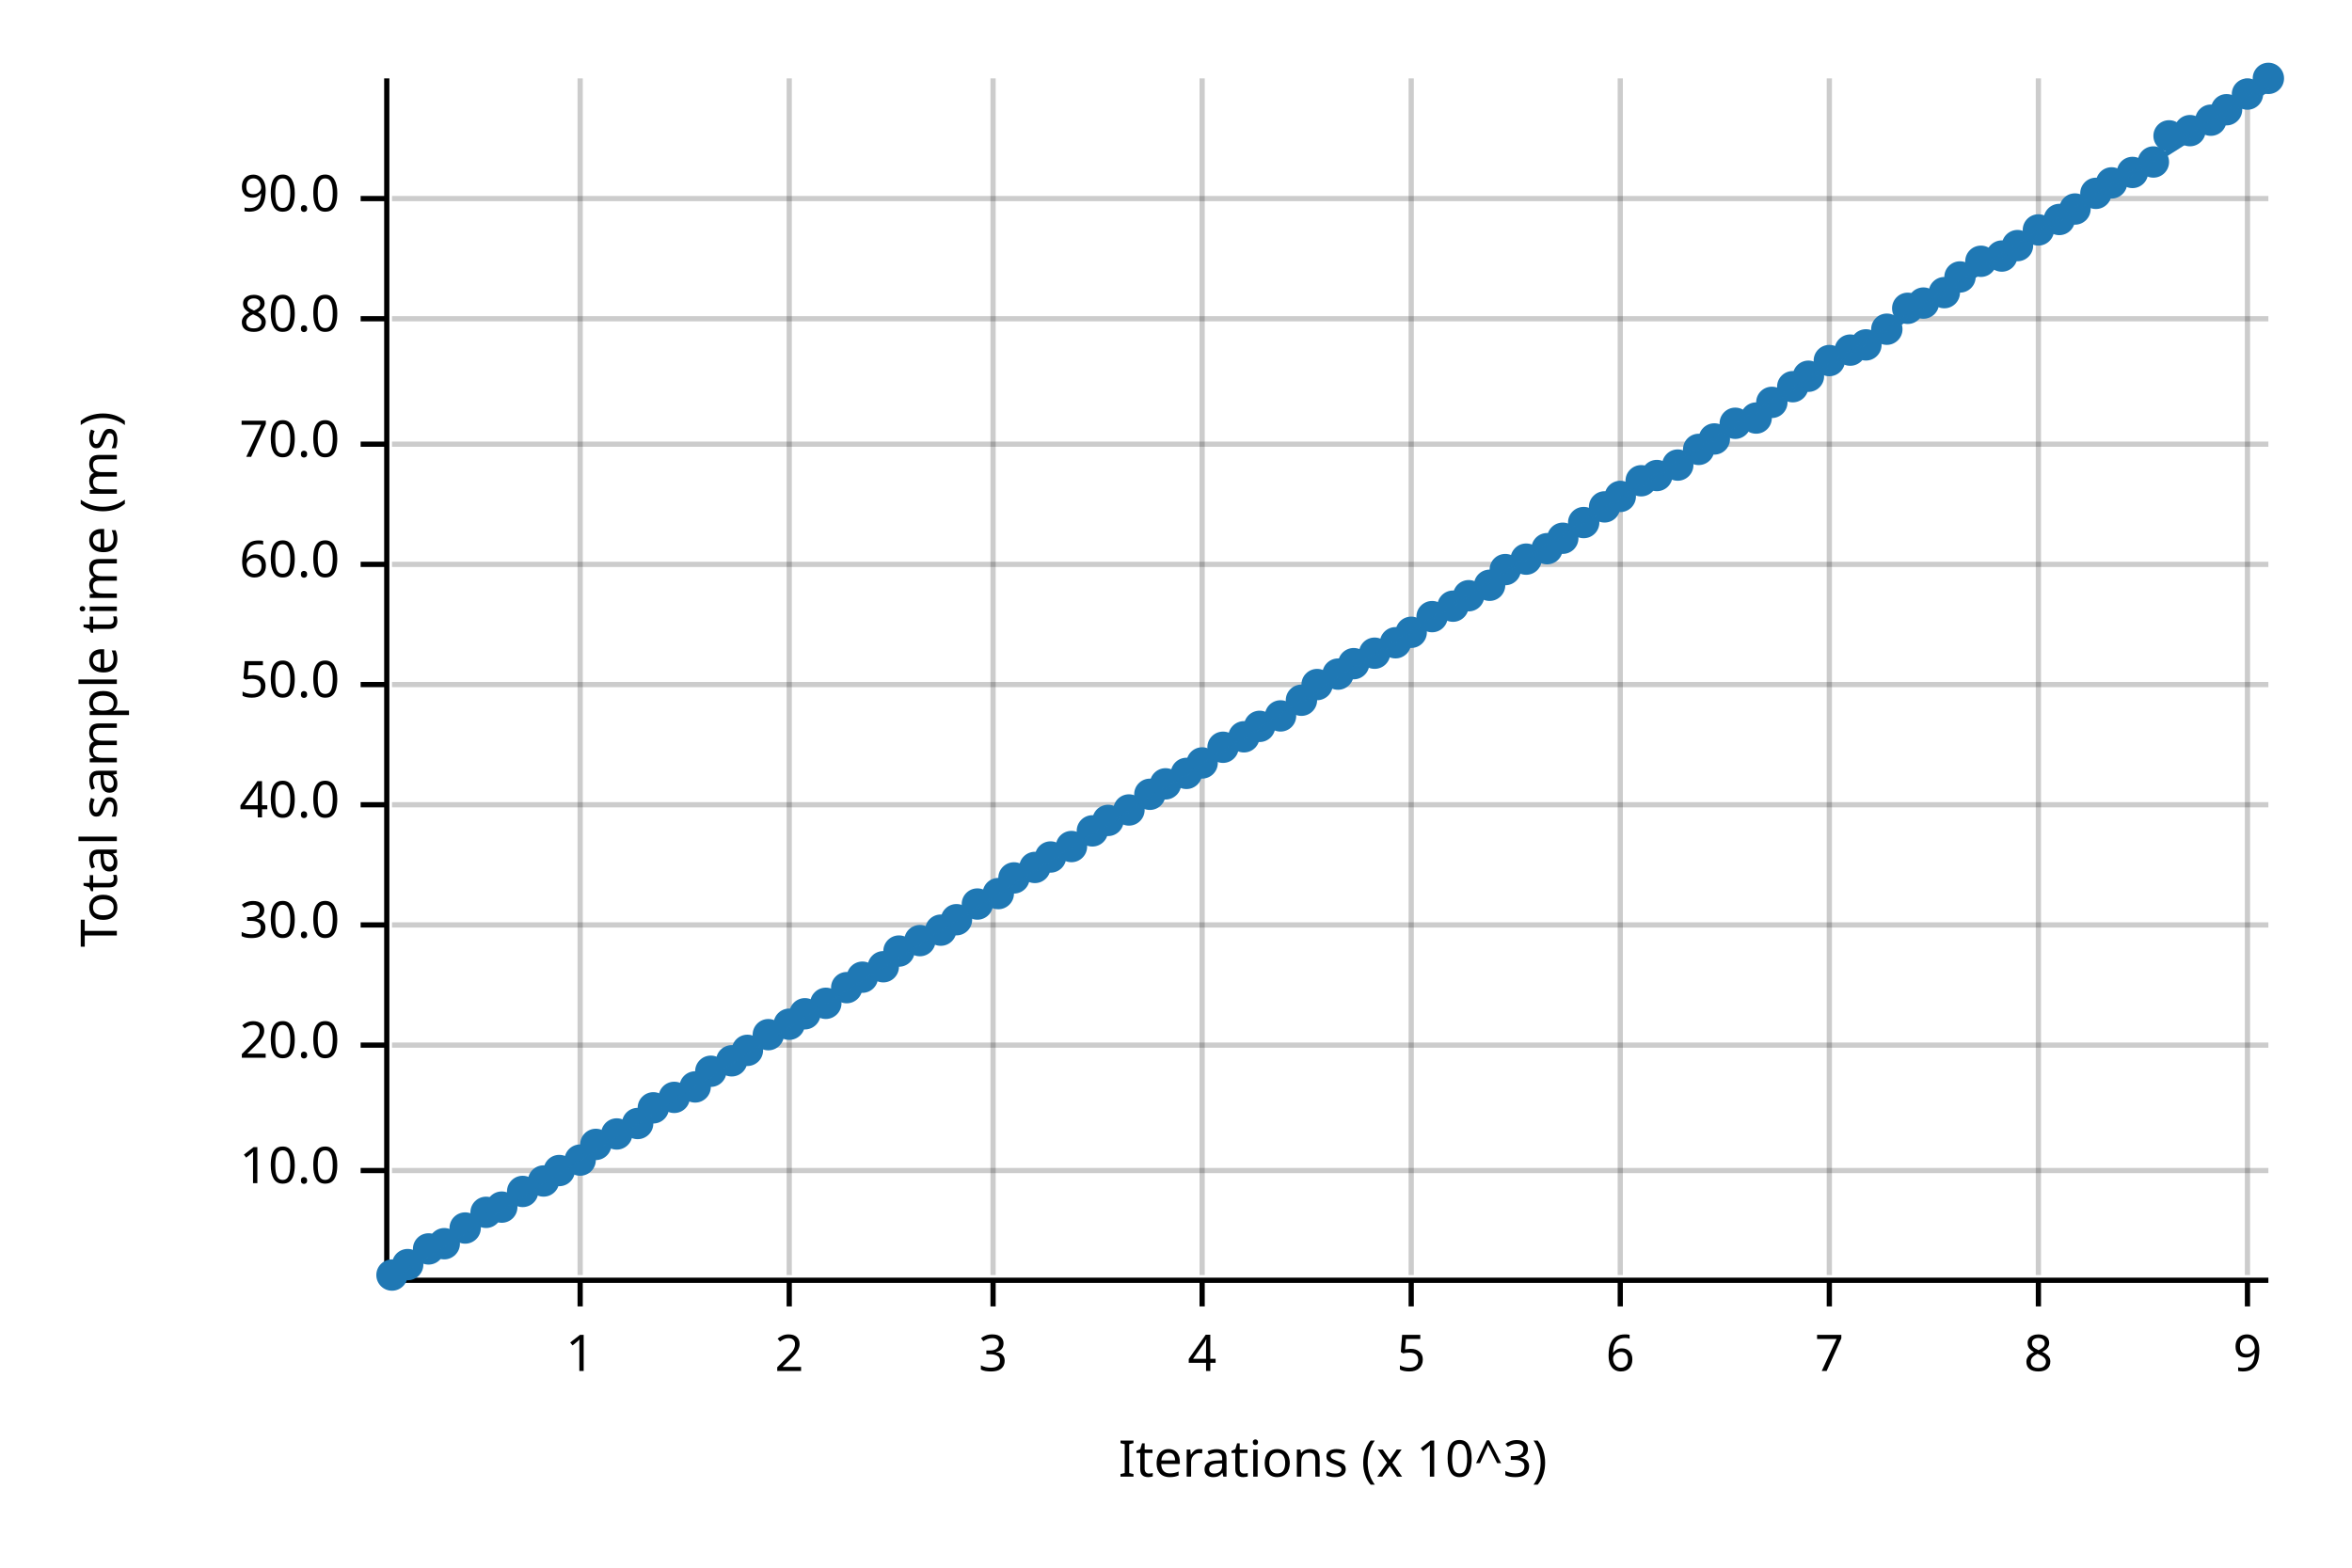
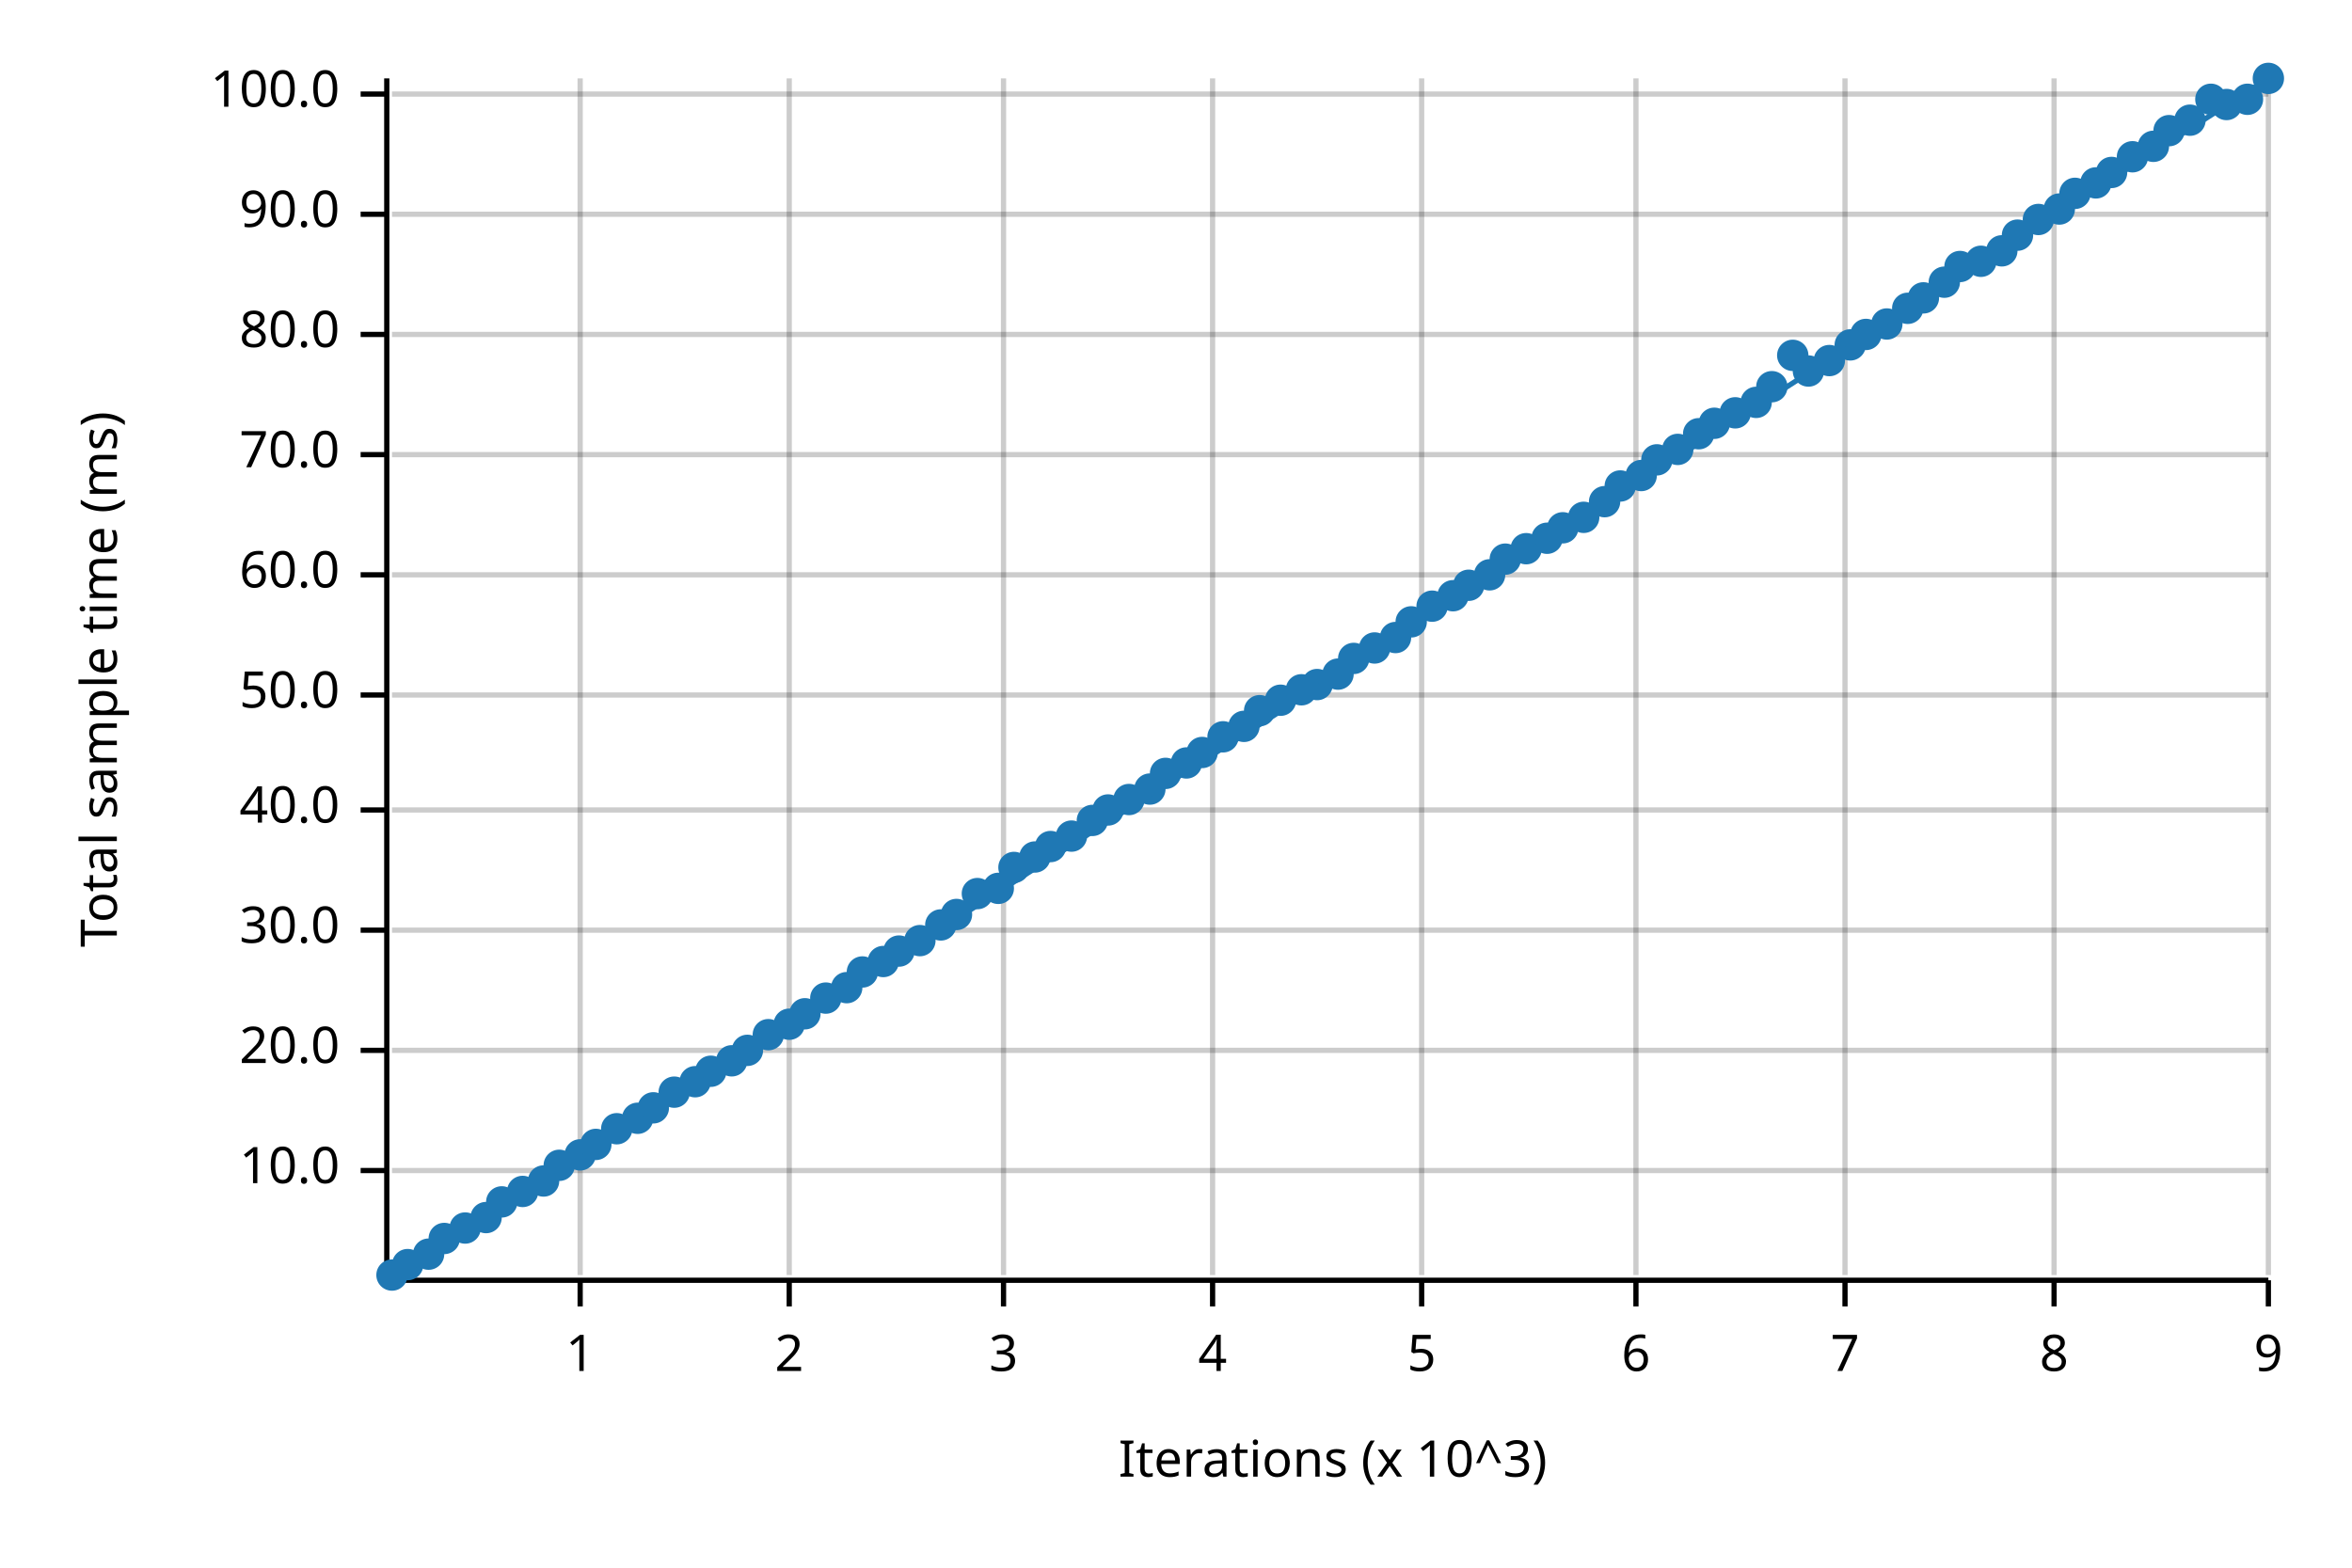
<svg xmlns="http://www.w3.org/2000/svg" width="450" height="300" viewBox="0 0 450 300">
  <text x="15" y="130" dy="0.76em" text-anchor="middle" font-family="sans-serif" font-size="9.677" opacity="1" fill="#000000" transform="rotate(270, 15, 130)">
Total sample time (ms)
</text>
  <text x="255" y="285" dy="-0.5ex" text-anchor="middle" font-family="sans-serif" font-size="9.677" opacity="1" fill="#000000">
Iterations (x 10^3)
</text>
  <line opacity="0.2" stroke="#000000" stroke-width="1" x1="111" y1="244" x2="111" y2="15" />
  <line opacity="0.2" stroke="#000000" stroke-width="1" x1="151" y1="244" x2="151" y2="15" />
-   <line opacity="0.2" stroke="#000000" stroke-width="1" x1="190" y1="244" x2="190" y2="15" />
-   <line opacity="0.2" stroke="#000000" stroke-width="1" x1="230" y1="244" x2="230" y2="15" />
-   <line opacity="0.2" stroke="#000000" stroke-width="1" x1="270" y1="244" x2="270" y2="15" />
-   <line opacity="0.2" stroke="#000000" stroke-width="1" x1="310" y1="244" x2="310" y2="15" />
-   <line opacity="0.2" stroke="#000000" stroke-width="1" x1="350" y1="244" x2="350" y2="15" />
-   <line opacity="0.2" stroke="#000000" stroke-width="1" x1="390" y1="244" x2="390" y2="15" />
-   <line opacity="0.2" stroke="#000000" stroke-width="1" x1="430" y1="244" x2="430" y2="15" />
+   <line opacity="0.2" stroke="#000000" stroke-width="1" x1="192" y1="244" x2="192" y2="15" />
+   <line opacity="0.2" stroke="#000000" stroke-width="1" x1="232" y1="244" x2="232" y2="15" />
+   <line opacity="0.2" stroke="#000000" stroke-width="1" x1="272" y1="244" x2="272" y2="15" />
+   <line opacity="0.2" stroke="#000000" stroke-width="1" x1="313" y1="244" x2="313" y2="15" />
+   <line opacity="0.2" stroke="#000000" stroke-width="1" x1="353" y1="244" x2="353" y2="15" />
+   <line opacity="0.2" stroke="#000000" stroke-width="1" x1="393" y1="244" x2="393" y2="15" />
+   <line opacity="0.2" stroke="#000000" stroke-width="1" x1="434" y1="244" x2="434" y2="15" />
  <line opacity="0.2" stroke="#000000" stroke-width="1" x1="75" y1="224" x2="434" y2="224" />
-   <line opacity="0.2" stroke="#000000" stroke-width="1" x1="75" y1="200" x2="434" y2="200" />
-   <line opacity="0.2" stroke="#000000" stroke-width="1" x1="75" y1="177" x2="434" y2="177" />
-   <line opacity="0.2" stroke="#000000" stroke-width="1" x1="75" y1="154" x2="434" y2="154" />
-   <line opacity="0.2" stroke="#000000" stroke-width="1" x1="75" y1="131" x2="434" y2="131" />
-   <line opacity="0.2" stroke="#000000" stroke-width="1" x1="75" y1="108" x2="434" y2="108" />
-   <line opacity="0.2" stroke="#000000" stroke-width="1" x1="75" y1="85" x2="434" y2="85" />
-   <line opacity="0.2" stroke="#000000" stroke-width="1" x1="75" y1="61" x2="434" y2="61" />
-   <line opacity="0.2" stroke="#000000" stroke-width="1" x1="75" y1="38" x2="434" y2="38" />
+   <line opacity="0.2" stroke="#000000" stroke-width="1" x1="75" y1="201" x2="434" y2="201" />
+   <line opacity="0.2" stroke="#000000" stroke-width="1" x1="75" y1="178" x2="434" y2="178" />
+   <line opacity="0.2" stroke="#000000" stroke-width="1" x1="75" y1="155" x2="434" y2="155" />
+   <line opacity="0.2" stroke="#000000" stroke-width="1" x1="75" y1="133" x2="434" y2="133" />
+   <line opacity="0.2" stroke="#000000" stroke-width="1" x1="75" y1="110" x2="434" y2="110" />
+   <line opacity="0.2" stroke="#000000" stroke-width="1" x1="75" y1="87" x2="434" y2="87" />
+   <line opacity="0.2" stroke="#000000" stroke-width="1" x1="75" y1="64" x2="434" y2="64" />
+   <line opacity="0.2" stroke="#000000" stroke-width="1" x1="75" y1="41" x2="434" y2="41" />
+   <line opacity="0.2" stroke="#000000" stroke-width="1" x1="75" y1="18" x2="434" y2="18" />
  <polyline fill="none" opacity="1" stroke="#000000" stroke-width="1" points="74,15 74,244 " />
  <text x="65" y="224" dy="0.5ex" text-anchor="end" font-family="sans-serif" font-size="9.677" opacity="1" fill="#000000">
10.0
</text>
  <polyline fill="none" opacity="1" stroke="#000000" stroke-width="1" points="69,224 74,224 " />
-   <text x="65" y="200" dy="0.5ex" text-anchor="end" font-family="sans-serif" font-size="9.677" opacity="1" fill="#000000">
+   <text x="65" y="201" dy="0.5ex" text-anchor="end" font-family="sans-serif" font-size="9.677" opacity="1" fill="#000000">
20.0
</text>
-   <polyline fill="none" opacity="1" stroke="#000000" stroke-width="1" points="69,200 74,200 " />
-   <text x="65" y="177" dy="0.5ex" text-anchor="end" font-family="sans-serif" font-size="9.677" opacity="1" fill="#000000">
+   <polyline fill="none" opacity="1" stroke="#000000" stroke-width="1" points="69,201 74,201 " />
+   <text x="65" y="178" dy="0.5ex" text-anchor="end" font-family="sans-serif" font-size="9.677" opacity="1" fill="#000000">
30.0
</text>
-   <polyline fill="none" opacity="1" stroke="#000000" stroke-width="1" points="69,177 74,177 " />
-   <text x="65" y="154" dy="0.5ex" text-anchor="end" font-family="sans-serif" font-size="9.677" opacity="1" fill="#000000">
+   <polyline fill="none" opacity="1" stroke="#000000" stroke-width="1" points="69,178 74,178 " />
+   <text x="65" y="155" dy="0.5ex" text-anchor="end" font-family="sans-serif" font-size="9.677" opacity="1" fill="#000000">
40.0
</text>
-   <polyline fill="none" opacity="1" stroke="#000000" stroke-width="1" points="69,154 74,154 " />
-   <text x="65" y="131" dy="0.5ex" text-anchor="end" font-family="sans-serif" font-size="9.677" opacity="1" fill="#000000">
+   <polyline fill="none" opacity="1" stroke="#000000" stroke-width="1" points="69,155 74,155 " />
+   <text x="65" y="133" dy="0.5ex" text-anchor="end" font-family="sans-serif" font-size="9.677" opacity="1" fill="#000000">
50.0
</text>
-   <polyline fill="none" opacity="1" stroke="#000000" stroke-width="1" points="69,131 74,131 " />
-   <text x="65" y="108" dy="0.5ex" text-anchor="end" font-family="sans-serif" font-size="9.677" opacity="1" fill="#000000">
+   <polyline fill="none" opacity="1" stroke="#000000" stroke-width="1" points="69,133 74,133 " />
+   <text x="65" y="110" dy="0.5ex" text-anchor="end" font-family="sans-serif" font-size="9.677" opacity="1" fill="#000000">
60.0
</text>
-   <polyline fill="none" opacity="1" stroke="#000000" stroke-width="1" points="69,108 74,108 " />
-   <text x="65" y="85" dy="0.5ex" text-anchor="end" font-family="sans-serif" font-size="9.677" opacity="1" fill="#000000">
+   <polyline fill="none" opacity="1" stroke="#000000" stroke-width="1" points="69,110 74,110 " />
+   <text x="65" y="87" dy="0.5ex" text-anchor="end" font-family="sans-serif" font-size="9.677" opacity="1" fill="#000000">
70.0
</text>
-   <polyline fill="none" opacity="1" stroke="#000000" stroke-width="1" points="69,85 74,85 " />
-   <text x="65" y="61" dy="0.5ex" text-anchor="end" font-family="sans-serif" font-size="9.677" opacity="1" fill="#000000">
+   <polyline fill="none" opacity="1" stroke="#000000" stroke-width="1" points="69,87 74,87 " />
+   <text x="65" y="64" dy="0.5ex" text-anchor="end" font-family="sans-serif" font-size="9.677" opacity="1" fill="#000000">
80.0
</text>
-   <polyline fill="none" opacity="1" stroke="#000000" stroke-width="1" points="69,61 74,61 " />
-   <text x="65" y="38" dy="0.5ex" text-anchor="end" font-family="sans-serif" font-size="9.677" opacity="1" fill="#000000">
+   <polyline fill="none" opacity="1" stroke="#000000" stroke-width="1" points="69,64 74,64 " />
+   <text x="65" y="41" dy="0.5ex" text-anchor="end" font-family="sans-serif" font-size="9.677" opacity="1" fill="#000000">
90.0
</text>
-   <polyline fill="none" opacity="1" stroke="#000000" stroke-width="1" points="69,38 74,38 " />
+   <polyline fill="none" opacity="1" stroke="#000000" stroke-width="1" points="69,41 74,41 " />
+   <text x="65" y="18" dy="0.5ex" text-anchor="end" font-family="sans-serif" font-size="9.677" opacity="1" fill="#000000">
+ 100.0
+ </text>
+   <polyline fill="none" opacity="1" stroke="#000000" stroke-width="1" points="69,18 74,18 " />
  <polyline fill="none" opacity="1" stroke="#000000" stroke-width="1" points="75,245 434,245 " />
  <text x="111" y="255" dy="0.76em" text-anchor="middle" font-family="sans-serif" font-size="9.677" opacity="1" fill="#000000">
1
</text>
  <polyline fill="none" opacity="1" stroke="#000000" stroke-width="1" points="111,245 111,250 " />
  <text x="151" y="255" dy="0.76em" text-anchor="middle" font-family="sans-serif" font-size="9.677" opacity="1" fill="#000000">
2
</text>
  <polyline fill="none" opacity="1" stroke="#000000" stroke-width="1" points="151,245 151,250 " />
-   <text x="190" y="255" dy="0.76em" text-anchor="middle" font-family="sans-serif" font-size="9.677" opacity="1" fill="#000000">
+   <text x="192" y="255" dy="0.76em" text-anchor="middle" font-family="sans-serif" font-size="9.677" opacity="1" fill="#000000">
3
</text>
-   <polyline fill="none" opacity="1" stroke="#000000" stroke-width="1" points="190,245 190,250 " />
-   <text x="230" y="255" dy="0.76em" text-anchor="middle" font-family="sans-serif" font-size="9.677" opacity="1" fill="#000000">
+   <polyline fill="none" opacity="1" stroke="#000000" stroke-width="1" points="192,245 192,250 " />
+   <text x="232" y="255" dy="0.76em" text-anchor="middle" font-family="sans-serif" font-size="9.677" opacity="1" fill="#000000">
4
</text>
-   <polyline fill="none" opacity="1" stroke="#000000" stroke-width="1" points="230,245 230,250 " />
-   <text x="270" y="255" dy="0.76em" text-anchor="middle" font-family="sans-serif" font-size="9.677" opacity="1" fill="#000000">
+   <polyline fill="none" opacity="1" stroke="#000000" stroke-width="1" points="232,245 232,250 " />
+   <text x="272" y="255" dy="0.76em" text-anchor="middle" font-family="sans-serif" font-size="9.677" opacity="1" fill="#000000">
5
</text>
-   <polyline fill="none" opacity="1" stroke="#000000" stroke-width="1" points="270,245 270,250 " />
-   <text x="310" y="255" dy="0.76em" text-anchor="middle" font-family="sans-serif" font-size="9.677" opacity="1" fill="#000000">
+   <polyline fill="none" opacity="1" stroke="#000000" stroke-width="1" points="272,245 272,250 " />
+   <text x="313" y="255" dy="0.76em" text-anchor="middle" font-family="sans-serif" font-size="9.677" opacity="1" fill="#000000">
6
</text>
-   <polyline fill="none" opacity="1" stroke="#000000" stroke-width="1" points="310,245 310,250 " />
-   <text x="350" y="255" dy="0.76em" text-anchor="middle" font-family="sans-serif" font-size="9.677" opacity="1" fill="#000000">
+   <polyline fill="none" opacity="1" stroke="#000000" stroke-width="1" points="313,245 313,250 " />
+   <text x="353" y="255" dy="0.76em" text-anchor="middle" font-family="sans-serif" font-size="9.677" opacity="1" fill="#000000">
7
</text>
-   <polyline fill="none" opacity="1" stroke="#000000" stroke-width="1" points="350,245 350,250 " />
-   <text x="390" y="255" dy="0.76em" text-anchor="middle" font-family="sans-serif" font-size="9.677" opacity="1" fill="#000000">
+   <polyline fill="none" opacity="1" stroke="#000000" stroke-width="1" points="353,245 353,250 " />
+   <text x="393" y="255" dy="0.76em" text-anchor="middle" font-family="sans-serif" font-size="9.677" opacity="1" fill="#000000">
8
</text>
-   <polyline fill="none" opacity="1" stroke="#000000" stroke-width="1" points="390,245 390,250 " />
-   <text x="430" y="255" dy="0.76em" text-anchor="middle" font-family="sans-serif" font-size="9.677" opacity="1" fill="#000000">
+   <polyline fill="none" opacity="1" stroke="#000000" stroke-width="1" points="393,245 393,250 " />
+   <text x="434" y="255" dy="0.76em" text-anchor="middle" font-family="sans-serif" font-size="9.677" opacity="1" fill="#000000">
9
</text>
-   <polyline fill="none" opacity="1" stroke="#000000" stroke-width="1" points="430,245 430,250 " />
+   <polyline fill="none" opacity="1" stroke="#000000" stroke-width="1" points="434,245 434,250 " />
  <circle cx="75" cy="244" r="3" opacity="1" fill="#1F78B4" stroke="none" stroke-width="1" />
  <circle cx="78" cy="242" r="3" opacity="1" fill="#1F78B4" stroke="none" stroke-width="1" />
-   <circle cx="82" cy="239" r="3" opacity="1" fill="#1F78B4" stroke="none" stroke-width="1" />
-   <circle cx="85" cy="238" r="3" opacity="1" fill="#1F78B4" stroke="none" stroke-width="1" />
+   <circle cx="82" cy="240" r="3" opacity="1" fill="#1F78B4" stroke="none" stroke-width="1" />
+   <circle cx="85" cy="237" r="3" opacity="1" fill="#1F78B4" stroke="none" stroke-width="1" />
  <circle cx="89" cy="235" r="3" opacity="1" fill="#1F78B4" stroke="none" stroke-width="1" />
-   <circle cx="93" cy="232" r="3" opacity="1" fill="#1F78B4" stroke="none" stroke-width="1" />
-   <circle cx="96" cy="231" r="3" opacity="1" fill="#1F78B4" stroke="none" stroke-width="1" />
+   <circle cx="93" cy="233" r="3" opacity="1" fill="#1F78B4" stroke="none" stroke-width="1" />
+   <circle cx="96" cy="230" r="3" opacity="1" fill="#1F78B4" stroke="none" stroke-width="1" />
  <circle cx="100" cy="228" r="3" opacity="1" fill="#1F78B4" stroke="none" stroke-width="1" />
  <circle cx="104" cy="226" r="3" opacity="1" fill="#1F78B4" stroke="none" stroke-width="1" />
-   <circle cx="107" cy="224" r="3" opacity="1" fill="#1F78B4" stroke="none" stroke-width="1" />
-   <circle cx="111" cy="222" r="3" opacity="1" fill="#1F78B4" stroke="none" stroke-width="1" />
+   <circle cx="107" cy="223" r="3" opacity="1" fill="#1F78B4" stroke="none" stroke-width="1" />
+   <circle cx="111" cy="221" r="3" opacity="1" fill="#1F78B4" stroke="none" stroke-width="1" />
  <circle cx="114" cy="219" r="3" opacity="1" fill="#1F78B4" stroke="none" stroke-width="1" />
-   <circle cx="118" cy="217" r="3" opacity="1" fill="#1F78B4" stroke="none" stroke-width="1" />
-   <circle cx="122" cy="215" r="3" opacity="1" fill="#1F78B4" stroke="none" stroke-width="1" />
+   <circle cx="118" cy="216" r="3" opacity="1" fill="#1F78B4" stroke="none" stroke-width="1" />
+   <circle cx="122" cy="214" r="3" opacity="1" fill="#1F78B4" stroke="none" stroke-width="1" />
  <circle cx="125" cy="212" r="3" opacity="1" fill="#1F78B4" stroke="none" stroke-width="1" />
-   <circle cx="129" cy="210" r="3" opacity="1" fill="#1F78B4" stroke="none" stroke-width="1" />
-   <circle cx="133" cy="208" r="3" opacity="1" fill="#1F78B4" stroke="none" stroke-width="1" />
+   <circle cx="129" cy="209" r="3" opacity="1" fill="#1F78B4" stroke="none" stroke-width="1" />
+   <circle cx="133" cy="207" r="3" opacity="1" fill="#1F78B4" stroke="none" stroke-width="1" />
  <circle cx="136" cy="205" r="3" opacity="1" fill="#1F78B4" stroke="none" stroke-width="1" />
  <circle cx="140" cy="203" r="3" opacity="1" fill="#1F78B4" stroke="none" stroke-width="1" />
  <circle cx="143" cy="201" r="3" opacity="1" fill="#1F78B4" stroke="none" stroke-width="1" />
  <circle cx="147" cy="198" r="3" opacity="1" fill="#1F78B4" stroke="none" stroke-width="1" />
  <circle cx="151" cy="196" r="3" opacity="1" fill="#1F78B4" stroke="none" stroke-width="1" />
  <circle cx="154" cy="194" r="3" opacity="1" fill="#1F78B4" stroke="none" stroke-width="1" />
-   <circle cx="158" cy="192" r="3" opacity="1" fill="#1F78B4" stroke="none" stroke-width="1" />
+   <circle cx="158" cy="191" r="3" opacity="1" fill="#1F78B4" stroke="none" stroke-width="1" />
  <circle cx="162" cy="189" r="3" opacity="1" fill="#1F78B4" stroke="none" stroke-width="1" />
-   <circle cx="165" cy="187" r="3" opacity="1" fill="#1F78B4" stroke="none" stroke-width="1" />
-   <circle cx="169" cy="185" r="3" opacity="1" fill="#1F78B4" stroke="none" stroke-width="1" />
+   <circle cx="165" cy="186" r="3" opacity="1" fill="#1F78B4" stroke="none" stroke-width="1" />
+   <circle cx="169" cy="184" r="3" opacity="1" fill="#1F78B4" stroke="none" stroke-width="1" />
  <circle cx="172" cy="182" r="3" opacity="1" fill="#1F78B4" stroke="none" stroke-width="1" />
  <circle cx="176" cy="180" r="3" opacity="1" fill="#1F78B4" stroke="none" stroke-width="1" />
-   <circle cx="180" cy="178" r="3" opacity="1" fill="#1F78B4" stroke="none" stroke-width="1" />
-   <circle cx="183" cy="176" r="3" opacity="1" fill="#1F78B4" stroke="none" stroke-width="1" />
-   <circle cx="187" cy="173" r="3" opacity="1" fill="#1F78B4" stroke="none" stroke-width="1" />
-   <circle cx="191" cy="171" r="3" opacity="1" fill="#1F78B4" stroke="none" stroke-width="1" />
-   <circle cx="194" cy="168" r="3" opacity="1" fill="#1F78B4" stroke="none" stroke-width="1" />
-   <circle cx="198" cy="166" r="3" opacity="1" fill="#1F78B4" stroke="none" stroke-width="1" />
-   <circle cx="201" cy="164" r="3" opacity="1" fill="#1F78B4" stroke="none" stroke-width="1" />
-   <circle cx="205" cy="162" r="3" opacity="1" fill="#1F78B4" stroke="none" stroke-width="1" />
-   <circle cx="209" cy="159" r="3" opacity="1" fill="#1F78B4" stroke="none" stroke-width="1" />
-   <circle cx="212" cy="157" r="3" opacity="1" fill="#1F78B4" stroke="none" stroke-width="1" />
-   <circle cx="216" cy="155" r="3" opacity="1" fill="#1F78B4" stroke="none" stroke-width="1" />
-   <circle cx="220" cy="152" r="3" opacity="1" fill="#1F78B4" stroke="none" stroke-width="1" />
-   <circle cx="223" cy="150" r="3" opacity="1" fill="#1F78B4" stroke="none" stroke-width="1" />
-   <circle cx="227" cy="148" r="3" opacity="1" fill="#1F78B4" stroke="none" stroke-width="1" />
-   <circle cx="230" cy="146" r="3" opacity="1" fill="#1F78B4" stroke="none" stroke-width="1" />
-   <circle cx="234" cy="143" r="3" opacity="1" fill="#1F78B4" stroke="none" stroke-width="1" />
-   <circle cx="238" cy="141" r="3" opacity="1" fill="#1F78B4" stroke="none" stroke-width="1" />
-   <circle cx="241" cy="139" r="3" opacity="1" fill="#1F78B4" stroke="none" stroke-width="1" />
-   <circle cx="245" cy="137" r="3" opacity="1" fill="#1F78B4" stroke="none" stroke-width="1" />
-   <circle cx="249" cy="134" r="3" opacity="1" fill="#1F78B4" stroke="none" stroke-width="1" />
+   <circle cx="180" cy="177" r="3" opacity="1" fill="#1F78B4" stroke="none" stroke-width="1" />
+   <circle cx="183" cy="175" r="3" opacity="1" fill="#1F78B4" stroke="none" stroke-width="1" />
+   <circle cx="187" cy="171" r="3" opacity="1" fill="#1F78B4" stroke="none" stroke-width="1" />
+   <circle cx="191" cy="170" r="3" opacity="1" fill="#1F78B4" stroke="none" stroke-width="1" />
+   <circle cx="194" cy="166" r="3" opacity="1" fill="#1F78B4" stroke="none" stroke-width="1" />
+   <circle cx="198" cy="164" r="3" opacity="1" fill="#1F78B4" stroke="none" stroke-width="1" />
+   <circle cx="201" cy="162" r="3" opacity="1" fill="#1F78B4" stroke="none" stroke-width="1" />
+   <circle cx="205" cy="160" r="3" opacity="1" fill="#1F78B4" stroke="none" stroke-width="1" />
+   <circle cx="209" cy="157" r="3" opacity="1" fill="#1F78B4" stroke="none" stroke-width="1" />
+   <circle cx="212" cy="155" r="3" opacity="1" fill="#1F78B4" stroke="none" stroke-width="1" />
+   <circle cx="216" cy="153" r="3" opacity="1" fill="#1F78B4" stroke="none" stroke-width="1" />
+   <circle cx="220" cy="151" r="3" opacity="1" fill="#1F78B4" stroke="none" stroke-width="1" />
+   <circle cx="223" cy="148" r="3" opacity="1" fill="#1F78B4" stroke="none" stroke-width="1" />
+   <circle cx="227" cy="146" r="3" opacity="1" fill="#1F78B4" stroke="none" stroke-width="1" />
+   <circle cx="230" cy="144" r="3" opacity="1" fill="#1F78B4" stroke="none" stroke-width="1" />
+   <circle cx="234" cy="141" r="3" opacity="1" fill="#1F78B4" stroke="none" stroke-width="1" />
+   <circle cx="238" cy="139" r="3" opacity="1" fill="#1F78B4" stroke="none" stroke-width="1" />
+   <circle cx="241" cy="136" r="3" opacity="1" fill="#1F78B4" stroke="none" stroke-width="1" />
+   <circle cx="245" cy="134" r="3" opacity="1" fill="#1F78B4" stroke="none" stroke-width="1" />
+   <circle cx="249" cy="132" r="3" opacity="1" fill="#1F78B4" stroke="none" stroke-width="1" />
  <circle cx="252" cy="131" r="3" opacity="1" fill="#1F78B4" stroke="none" stroke-width="1" />
  <circle cx="256" cy="129" r="3" opacity="1" fill="#1F78B4" stroke="none" stroke-width="1" />
-   <circle cx="259" cy="127" r="3" opacity="1" fill="#1F78B4" stroke="none" stroke-width="1" />
-   <circle cx="263" cy="125" r="3" opacity="1" fill="#1F78B4" stroke="none" stroke-width="1" />
-   <circle cx="267" cy="123" r="3" opacity="1" fill="#1F78B4" stroke="none" stroke-width="1" />
-   <circle cx="270" cy="121" r="3" opacity="1" fill="#1F78B4" stroke="none" stroke-width="1" />
-   <circle cx="274" cy="118" r="3" opacity="1" fill="#1F78B4" stroke="none" stroke-width="1" />
-   <circle cx="278" cy="116" r="3" opacity="1" fill="#1F78B4" stroke="none" stroke-width="1" />
-   <circle cx="281" cy="114" r="3" opacity="1" fill="#1F78B4" stroke="none" stroke-width="1" />
-   <circle cx="285" cy="112" r="3" opacity="1" fill="#1F78B4" stroke="none" stroke-width="1" />
-   <circle cx="288" cy="109" r="3" opacity="1" fill="#1F78B4" stroke="none" stroke-width="1" />
-   <circle cx="292" cy="107" r="3" opacity="1" fill="#1F78B4" stroke="none" stroke-width="1" />
-   <circle cx="296" cy="105" r="3" opacity="1" fill="#1F78B4" stroke="none" stroke-width="1" />
-   <circle cx="299" cy="103" r="3" opacity="1" fill="#1F78B4" stroke="none" stroke-width="1" />
-   <circle cx="303" cy="100" r="3" opacity="1" fill="#1F78B4" stroke="none" stroke-width="1" />
-   <circle cx="307" cy="97" r="3" opacity="1" fill="#1F78B4" stroke="none" stroke-width="1" />
-   <circle cx="310" cy="95" r="3" opacity="1" fill="#1F78B4" stroke="none" stroke-width="1" />
-   <circle cx="314" cy="92" r="3" opacity="1" fill="#1F78B4" stroke="none" stroke-width="1" />
-   <circle cx="317" cy="91" r="3" opacity="1" fill="#1F78B4" stroke="none" stroke-width="1" />
-   <circle cx="321" cy="89" r="3" opacity="1" fill="#1F78B4" stroke="none" stroke-width="1" />
-   <circle cx="325" cy="86" r="3" opacity="1" fill="#1F78B4" stroke="none" stroke-width="1" />
-   <circle cx="328" cy="84" r="3" opacity="1" fill="#1F78B4" stroke="none" stroke-width="1" />
-   <circle cx="332" cy="81" r="3" opacity="1" fill="#1F78B4" stroke="none" stroke-width="1" />
-   <circle cx="336" cy="80" r="3" opacity="1" fill="#1F78B4" stroke="none" stroke-width="1" />
-   <circle cx="339" cy="77" r="3" opacity="1" fill="#1F78B4" stroke="none" stroke-width="1" />
-   <circle cx="343" cy="74" r="3" opacity="1" fill="#1F78B4" stroke="none" stroke-width="1" />
-   <circle cx="346" cy="72" r="3" opacity="1" fill="#1F78B4" stroke="none" stroke-width="1" />
+   <circle cx="259" cy="126" r="3" opacity="1" fill="#1F78B4" stroke="none" stroke-width="1" />
+   <circle cx="263" cy="124" r="3" opacity="1" fill="#1F78B4" stroke="none" stroke-width="1" />
+   <circle cx="267" cy="122" r="3" opacity="1" fill="#1F78B4" stroke="none" stroke-width="1" />
+   <circle cx="270" cy="119" r="3" opacity="1" fill="#1F78B4" stroke="none" stroke-width="1" />
+   <circle cx="274" cy="116" r="3" opacity="1" fill="#1F78B4" stroke="none" stroke-width="1" />
+   <circle cx="278" cy="114" r="3" opacity="1" fill="#1F78B4" stroke="none" stroke-width="1" />
+   <circle cx="281" cy="112" r="3" opacity="1" fill="#1F78B4" stroke="none" stroke-width="1" />
+   <circle cx="285" cy="110" r="3" opacity="1" fill="#1F78B4" stroke="none" stroke-width="1" />
+   <circle cx="288" cy="107" r="3" opacity="1" fill="#1F78B4" stroke="none" stroke-width="1" />
+   <circle cx="292" cy="105" r="3" opacity="1" fill="#1F78B4" stroke="none" stroke-width="1" />
+   <circle cx="296" cy="103" r="3" opacity="1" fill="#1F78B4" stroke="none" stroke-width="1" />
+   <circle cx="299" cy="101" r="3" opacity="1" fill="#1F78B4" stroke="none" stroke-width="1" />
+   <circle cx="303" cy="99" r="3" opacity="1" fill="#1F78B4" stroke="none" stroke-width="1" />
+   <circle cx="307" cy="96" r="3" opacity="1" fill="#1F78B4" stroke="none" stroke-width="1" />
+   <circle cx="310" cy="93" r="3" opacity="1" fill="#1F78B4" stroke="none" stroke-width="1" />
+   <circle cx="314" cy="91" r="3" opacity="1" fill="#1F78B4" stroke="none" stroke-width="1" />
+   <circle cx="317" cy="88" r="3" opacity="1" fill="#1F78B4" stroke="none" stroke-width="1" />
+   <circle cx="321" cy="86" r="3" opacity="1" fill="#1F78B4" stroke="none" stroke-width="1" />
+   <circle cx="325" cy="83" r="3" opacity="1" fill="#1F78B4" stroke="none" stroke-width="1" />
+   <circle cx="328" cy="81" r="3" opacity="1" fill="#1F78B4" stroke="none" stroke-width="1" />
+   <circle cx="332" cy="79" r="3" opacity="1" fill="#1F78B4" stroke="none" stroke-width="1" />
+   <circle cx="336" cy="77" r="3" opacity="1" fill="#1F78B4" stroke="none" stroke-width="1" />
+   <circle cx="339" cy="74" r="3" opacity="1" fill="#1F78B4" stroke="none" stroke-width="1" />
+   <circle cx="343" cy="68" r="3" opacity="1" fill="#1F78B4" stroke="none" stroke-width="1" />
+   <circle cx="346" cy="71" r="3" opacity="1" fill="#1F78B4" stroke="none" stroke-width="1" />
  <circle cx="350" cy="69" r="3" opacity="1" fill="#1F78B4" stroke="none" stroke-width="1" />
-   <circle cx="354" cy="67" r="3" opacity="1" fill="#1F78B4" stroke="none" stroke-width="1" />
-   <circle cx="357" cy="66" r="3" opacity="1" fill="#1F78B4" stroke="none" stroke-width="1" />
-   <circle cx="361" cy="63" r="3" opacity="1" fill="#1F78B4" stroke="none" stroke-width="1" />
+   <circle cx="354" cy="66" r="3" opacity="1" fill="#1F78B4" stroke="none" stroke-width="1" />
+   <circle cx="357" cy="64" r="3" opacity="1" fill="#1F78B4" stroke="none" stroke-width="1" />
+   <circle cx="361" cy="62" r="3" opacity="1" fill="#1F78B4" stroke="none" stroke-width="1" />
  <circle cx="365" cy="59" r="3" opacity="1" fill="#1F78B4" stroke="none" stroke-width="1" />
-   <circle cx="368" cy="58" r="3" opacity="1" fill="#1F78B4" stroke="none" stroke-width="1" />
-   <circle cx="372" cy="56" r="3" opacity="1" fill="#1F78B4" stroke="none" stroke-width="1" />
-   <circle cx="375" cy="53" r="3" opacity="1" fill="#1F78B4" stroke="none" stroke-width="1" />
+   <circle cx="368" cy="57" r="3" opacity="1" fill="#1F78B4" stroke="none" stroke-width="1" />
+   <circle cx="372" cy="54" r="3" opacity="1" fill="#1F78B4" stroke="none" stroke-width="1" />
+   <circle cx="375" cy="51" r="3" opacity="1" fill="#1F78B4" stroke="none" stroke-width="1" />
  <circle cx="379" cy="50" r="3" opacity="1" fill="#1F78B4" stroke="none" stroke-width="1" />
-   <circle cx="383" cy="49" r="3" opacity="1" fill="#1F78B4" stroke="none" stroke-width="1" />
-   <circle cx="386" cy="47" r="3" opacity="1" fill="#1F78B4" stroke="none" stroke-width="1" />
-   <circle cx="390" cy="44" r="3" opacity="1" fill="#1F78B4" stroke="none" stroke-width="1" />
-   <circle cx="394" cy="42" r="3" opacity="1" fill="#1F78B4" stroke="none" stroke-width="1" />
-   <circle cx="397" cy="40" r="3" opacity="1" fill="#1F78B4" stroke="none" stroke-width="1" />
-   <circle cx="401" cy="37" r="3" opacity="1" fill="#1F78B4" stroke="none" stroke-width="1" />
-   <circle cx="404" cy="35" r="3" opacity="1" fill="#1F78B4" stroke="none" stroke-width="1" />
-   <circle cx="408" cy="33" r="3" opacity="1" fill="#1F78B4" stroke="none" stroke-width="1" />
-   <circle cx="412" cy="31" r="3" opacity="1" fill="#1F78B4" stroke="none" stroke-width="1" />
-   <circle cx="415" cy="26" r="3" opacity="1" fill="#1F78B4" stroke="none" stroke-width="1" />
-   <circle cx="419" cy="25" r="3" opacity="1" fill="#1F78B4" stroke="none" stroke-width="1" />
-   <circle cx="423" cy="23" r="3" opacity="1" fill="#1F78B4" stroke="none" stroke-width="1" />
-   <circle cx="426" cy="21" r="3" opacity="1" fill="#1F78B4" stroke="none" stroke-width="1" />
-   <circle cx="430" cy="18" r="3" opacity="1" fill="#1F78B4" stroke="none" stroke-width="1" />
+   <circle cx="383" cy="48" r="3" opacity="1" fill="#1F78B4" stroke="none" stroke-width="1" />
+   <circle cx="386" cy="45" r="3" opacity="1" fill="#1F78B4" stroke="none" stroke-width="1" />
+   <circle cx="390" cy="42" r="3" opacity="1" fill="#1F78B4" stroke="none" stroke-width="1" />
+   <circle cx="394" cy="40" r="3" opacity="1" fill="#1F78B4" stroke="none" stroke-width="1" />
+   <circle cx="397" cy="37" r="3" opacity="1" fill="#1F78B4" stroke="none" stroke-width="1" />
+   <circle cx="401" cy="35" r="3" opacity="1" fill="#1F78B4" stroke="none" stroke-width="1" />
+   <circle cx="404" cy="33" r="3" opacity="1" fill="#1F78B4" stroke="none" stroke-width="1" />
+   <circle cx="408" cy="30" r="3" opacity="1" fill="#1F78B4" stroke="none" stroke-width="1" />
+   <circle cx="412" cy="28" r="3" opacity="1" fill="#1F78B4" stroke="none" stroke-width="1" />
+   <circle cx="415" cy="25" r="3" opacity="1" fill="#1F78B4" stroke="none" stroke-width="1" />
+   <circle cx="419" cy="23" r="3" opacity="1" fill="#1F78B4" stroke="none" stroke-width="1" />
+   <circle cx="423" cy="19" r="3" opacity="1" fill="#1F78B4" stroke="none" stroke-width="1" />
+   <circle cx="426" cy="20" r="3" opacity="1" fill="#1F78B4" stroke="none" stroke-width="1" />
+   <circle cx="430" cy="19" r="3" opacity="1" fill="#1F78B4" stroke="none" stroke-width="1" />
  <circle cx="434" cy="15" r="3" opacity="1" fill="#1F78B4" stroke="none" stroke-width="1" />
-   <polyline fill="none" opacity="1" stroke="#1F78B4" stroke-width="1" points="75,245 434,17 " />
-   <polygon opacity="0.25" fill="#1F78B4" points="75,245 434,17 434,16 " />
+   <polyline fill="none" opacity="1" stroke="#1F78B4" stroke-width="1" points="75,245 434,15 " />
+   <polygon opacity="0.25" fill="#1F78B4" points="75,245 434,15 434,15 " />
</svg>
